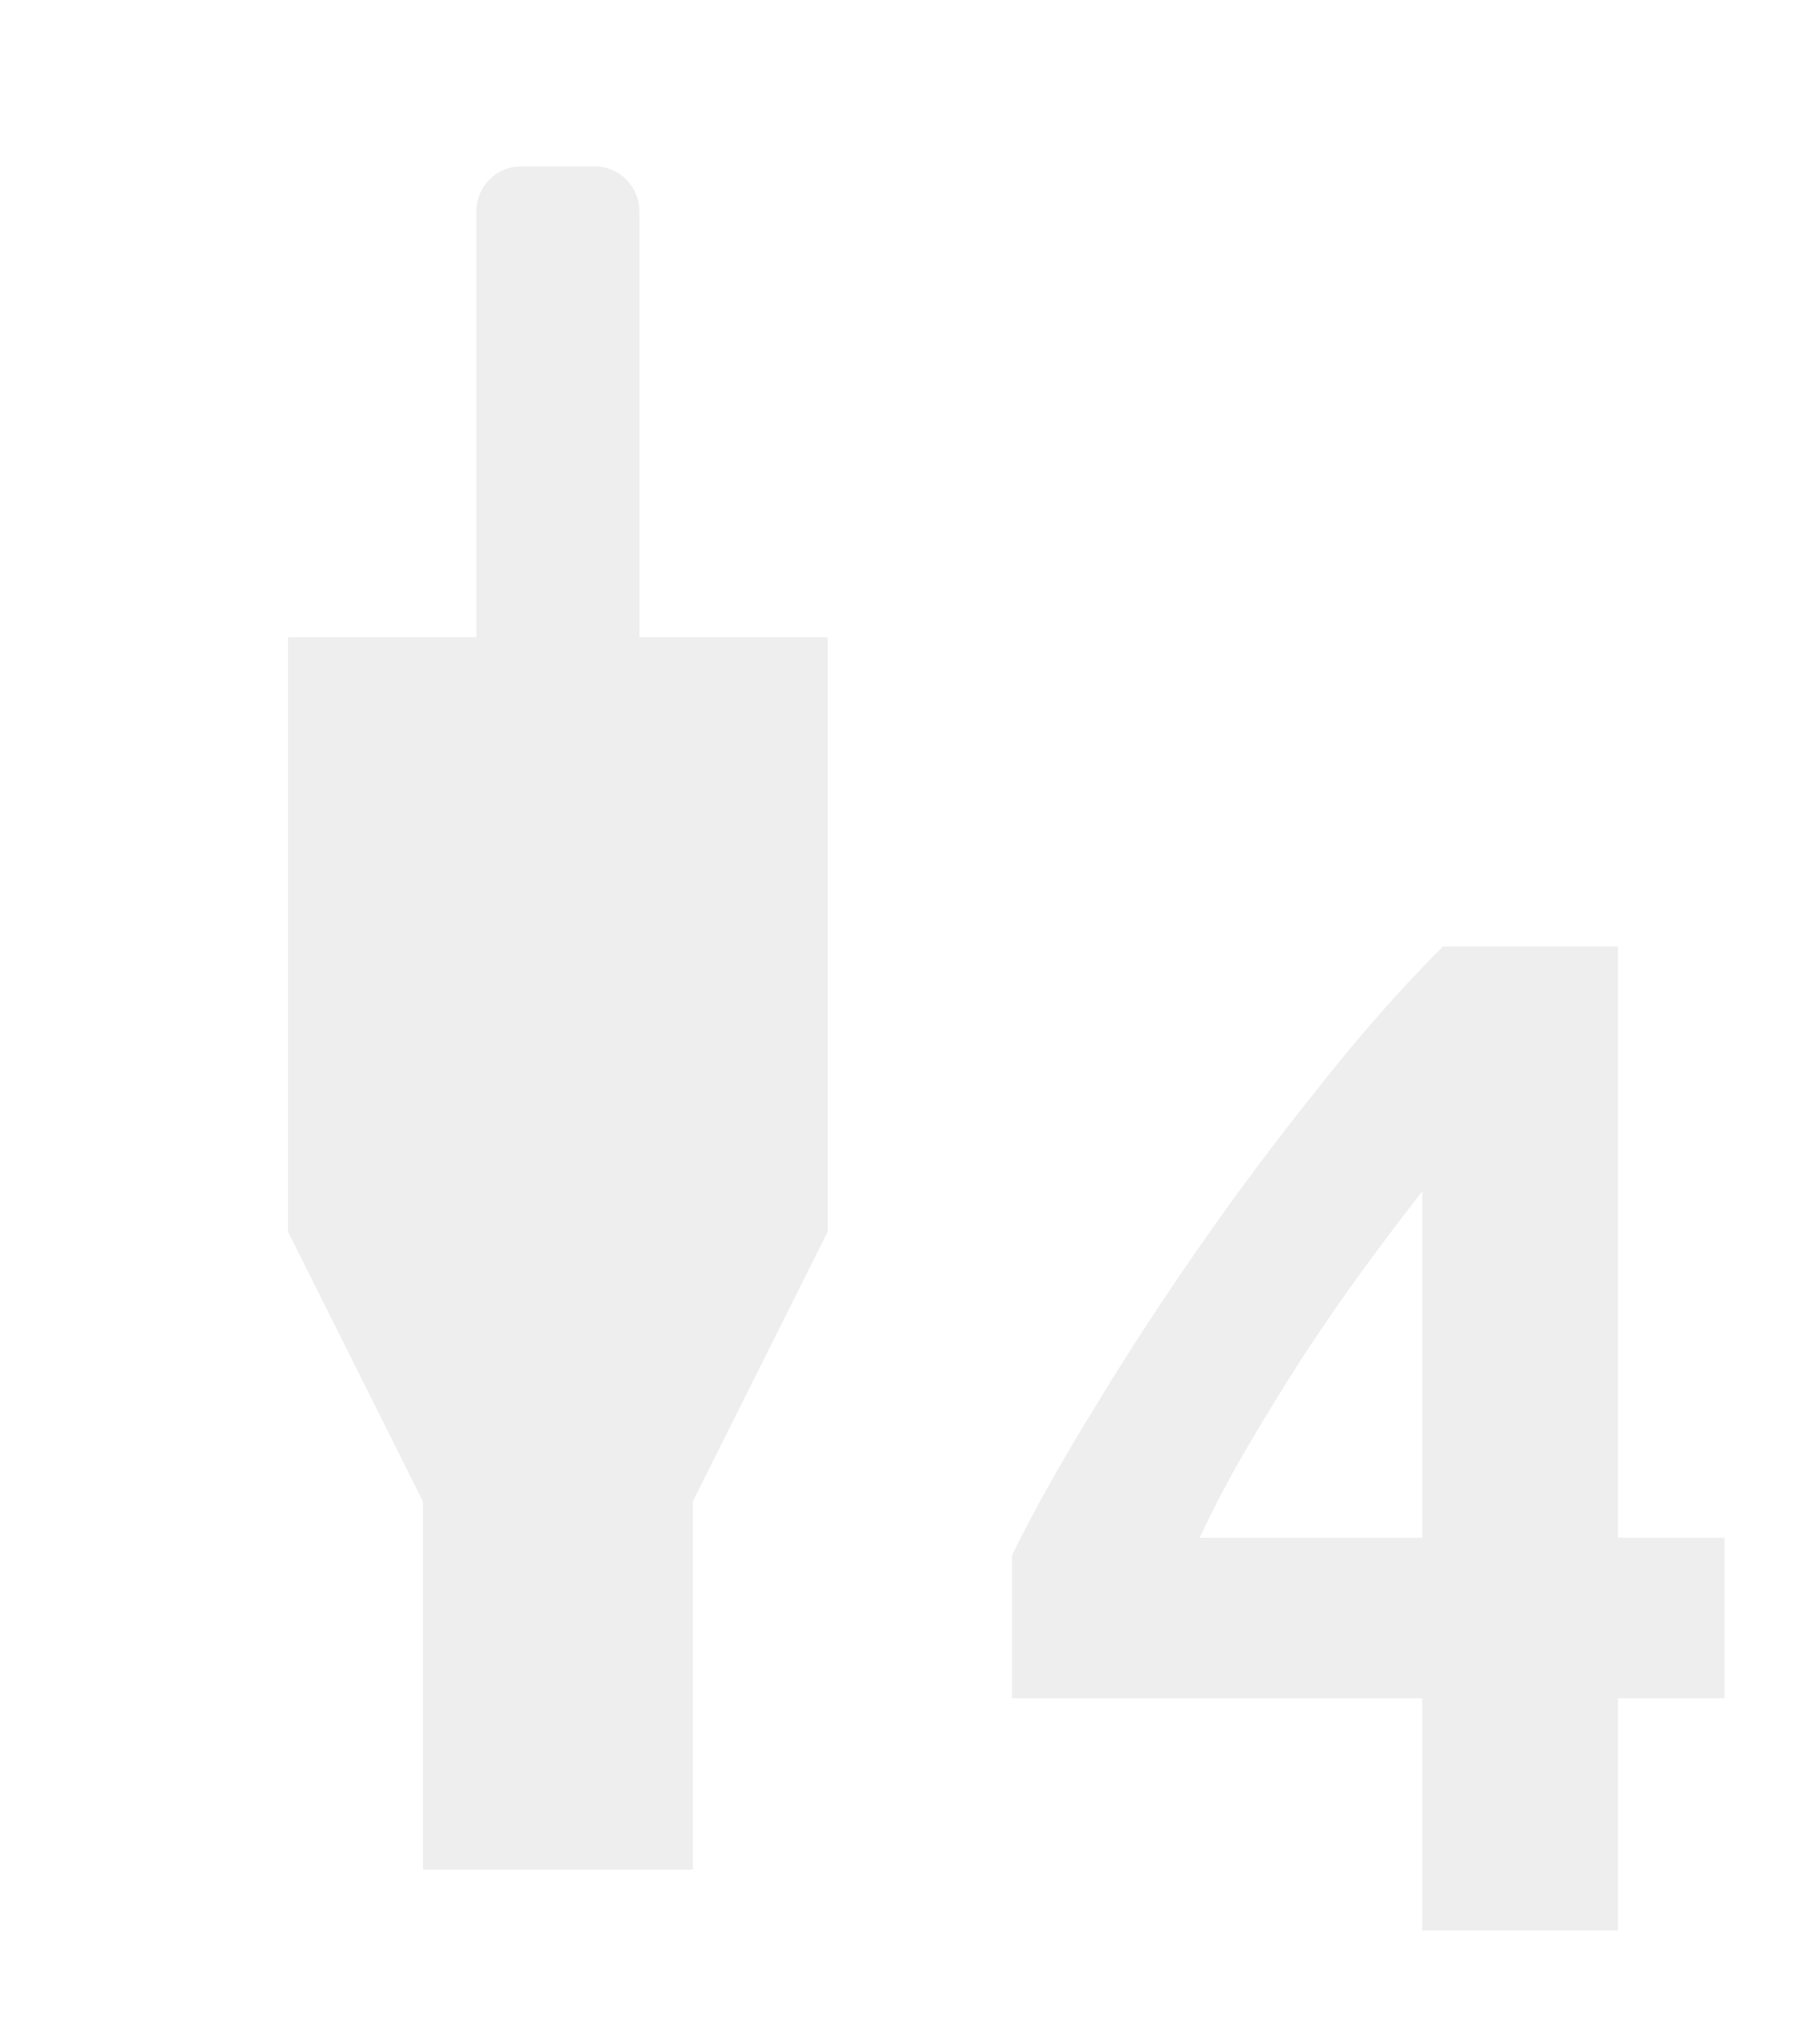
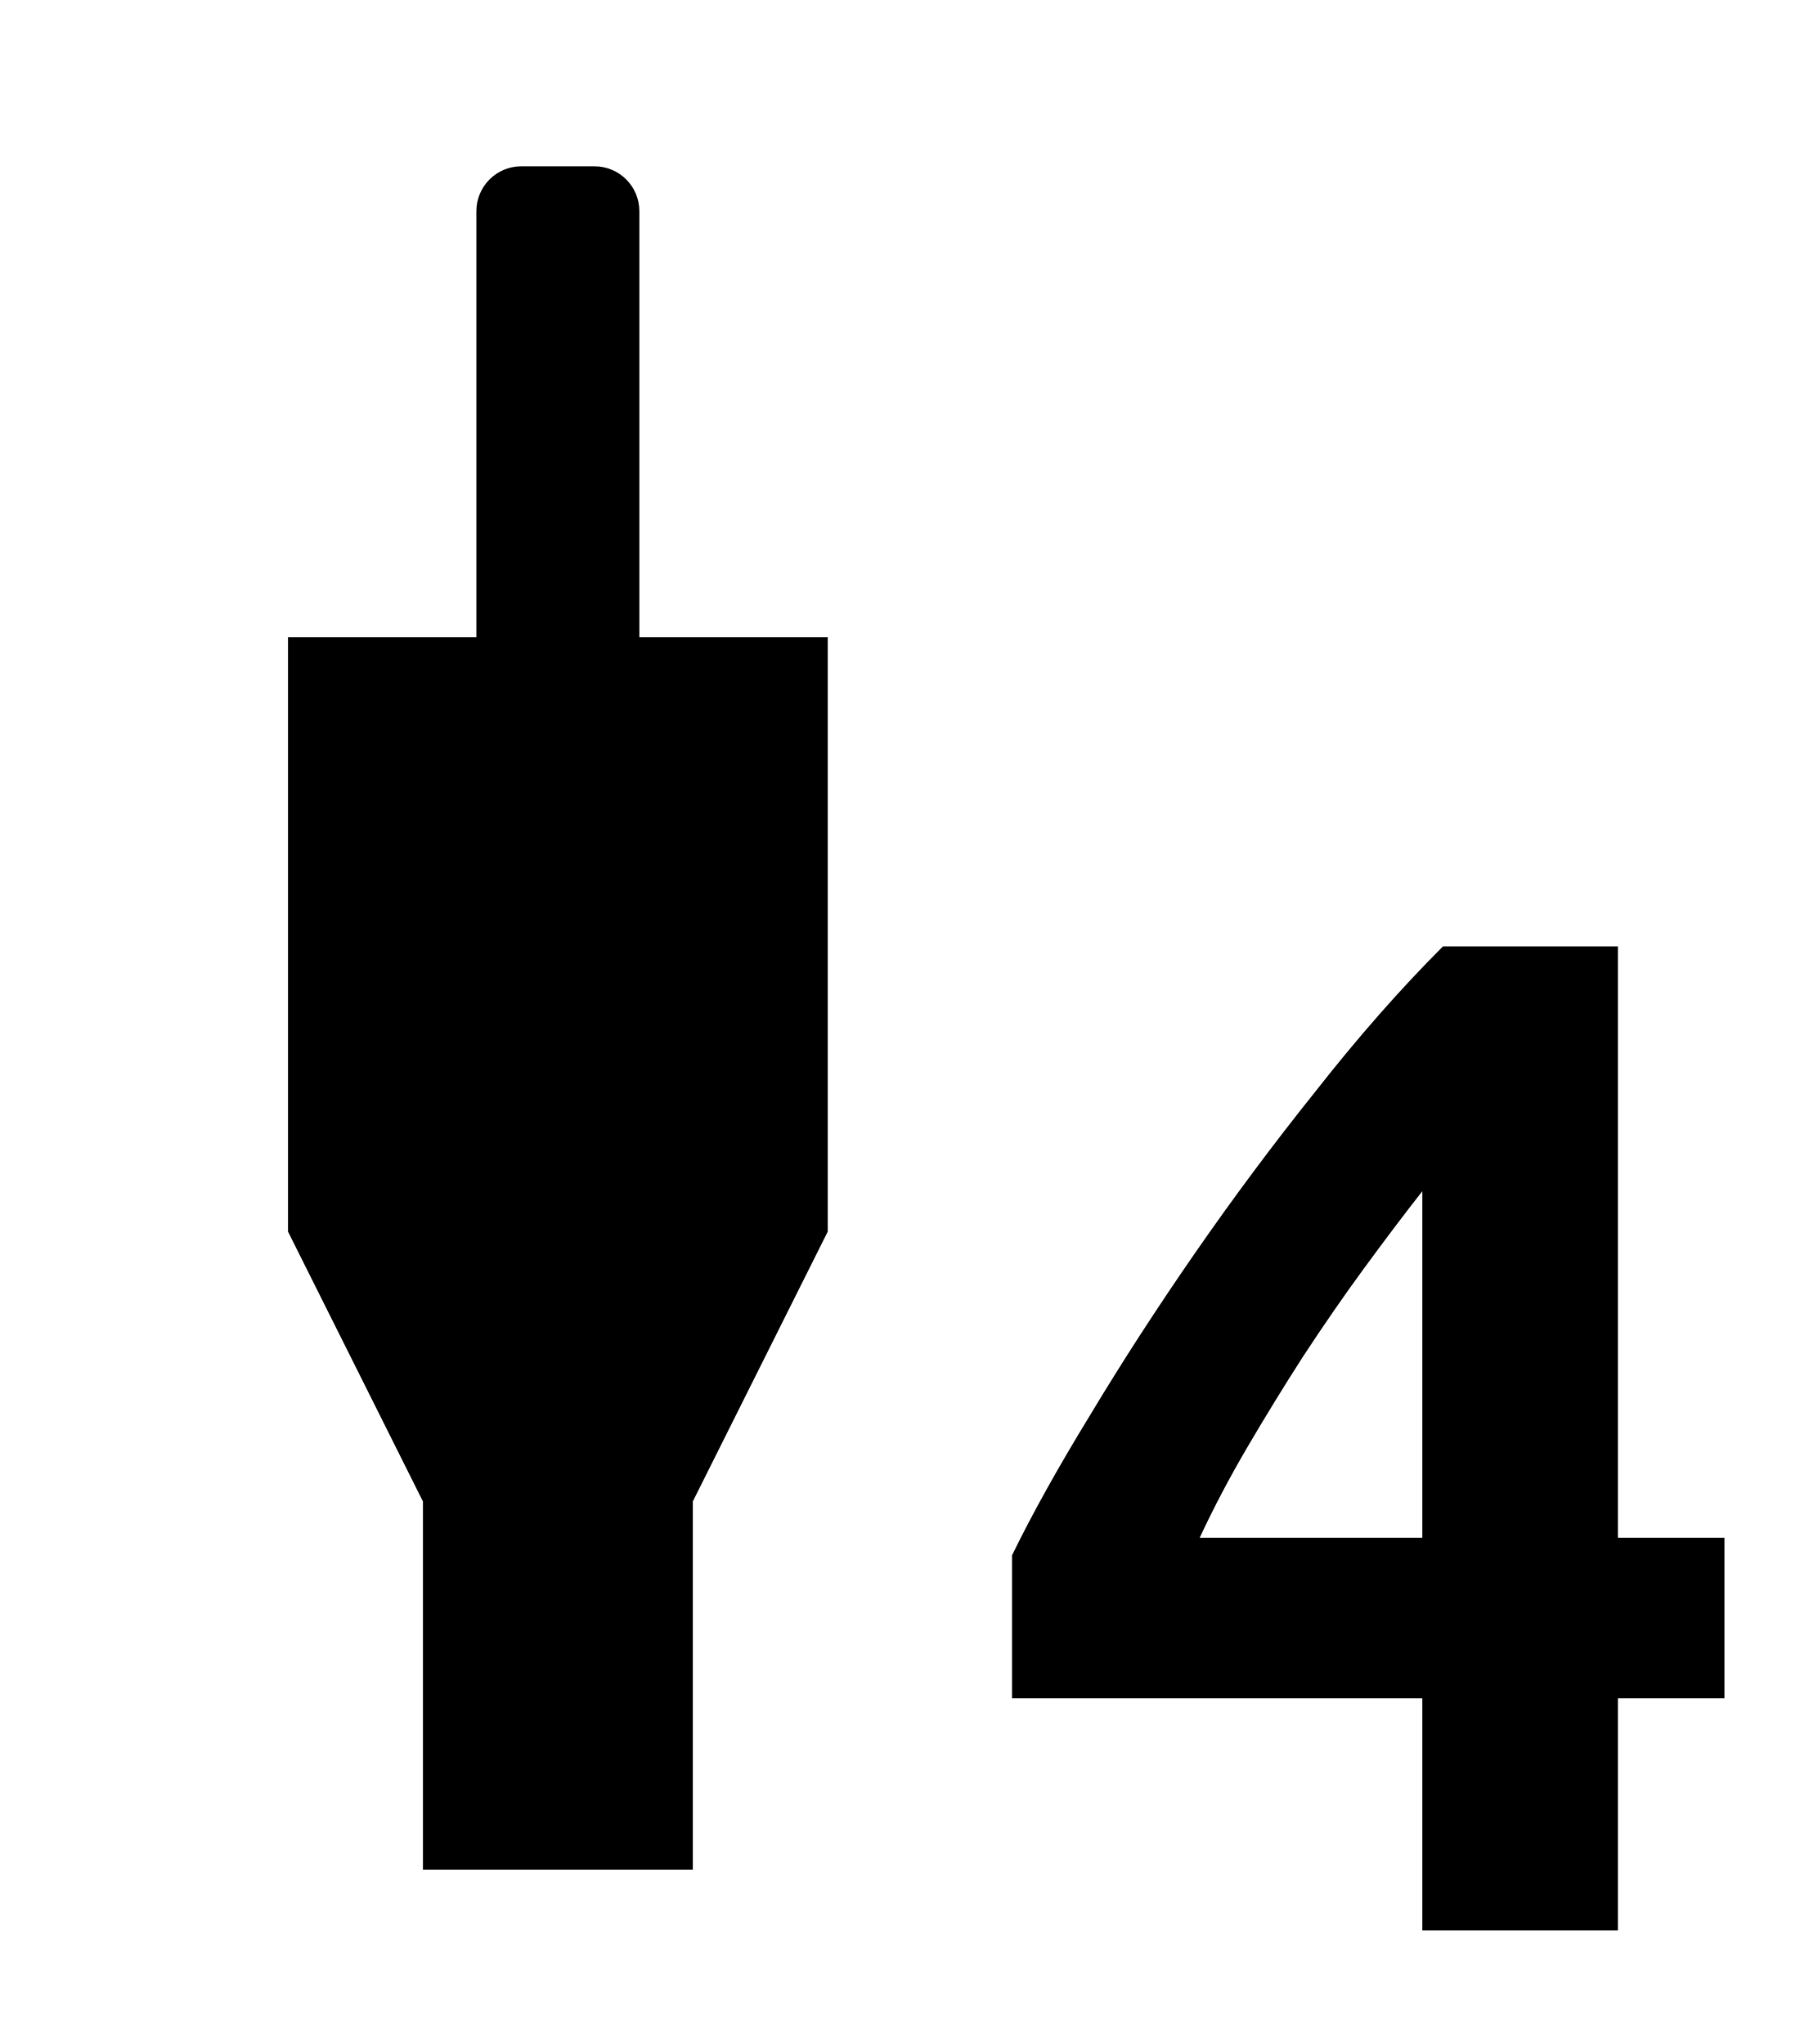
<svg xmlns="http://www.w3.org/2000/svg" width="32" height="36" id="svg2" version="1.1">
  <defs id="defs4" />
  <g transform="translate(0,-1016.362)" id="g3923" style="display:inline">
    <g id="g2989" transform="translate(-88.57143,8.133271)" />
-     <path style="fill:#eeeeee;fill-opacity:1;fill-rule:nonzero;stroke:none" d="m 9.18,1019.291 c -0.439,0 -0.792,0.353 -0.792,0.792 l 0,7.5 -3.317,0 0,10.47 2.376,4.753 0,6.485 4.752,0 0,-6.485 2.376,-4.753 0,-10.47 -3.317,0 0,-7.5 c 0,-0.439 -0.353,-0.792 -0.792,-0.792 l -1.287,0 z" id="rect3835" />
-     <path d="m 25.044,1037.342 c -0.336,0.429 -0.681,0.887 -1.036,1.372 -0.355,0.485 -0.709,0.999 -1.064,1.54 -0.336,0.523 -0.663,1.055 -0.98,1.596 -0.317,0.541 -0.597,1.073 -0.84,1.596 l 3.92,0 0,-6.104 m 3.444,-4.312 0,10.416 1.876,0 0,2.828 -1.876,0 0,4.088 -3.444,0 0,-4.088 -7.224,0 0,-2.52 c 0.355,-0.728 0.812,-1.549 1.372,-2.464 0.56,-0.933 1.176,-1.885 1.848,-2.856 0.672,-0.971 1.381,-1.923 2.128,-2.856 0.747,-0.952 1.493,-1.801 2.24,-2.548 l 3.08,0" style="font-size:28px;font-style:normal;font-variant:normal;font-weight:bold;font-stretch:normal;line-height:125%;letter-spacing:0px;word-spacing:0px;fill:#eeeeee;fill-opacity:1;stroke:none;display:inline;font-family:Ubuntu Mono;-inkscape-font-specification:Ubuntu Mono Bold" id="path5009" />
+     <path style="fill:#000000;fill-opacity:1;fill-rule:nonzero;stroke:none" d="m 9.18,1019.291 c -0.439,0 -0.792,0.353 -0.792,0.792 l 0,7.5 -3.317,0 0,10.47 2.376,4.753 0,6.485 4.752,0 0,-6.485 2.376,-4.753 0,-10.47 -3.317,0 0,-7.5 c 0,-0.439 -0.353,-0.792 -0.792,-0.792 l -1.287,0 z" id="rect3835" />
+     <path d="m 25.044,1037.342 c -0.336,0.429 -0.681,0.887 -1.036,1.372 -0.355,0.485 -0.709,0.999 -1.064,1.54 -0.336,0.523 -0.663,1.055 -0.98,1.596 -0.317,0.541 -0.597,1.073 -0.84,1.596 l 3.92,0 0,-6.104 m 3.444,-4.312 0,10.416 1.876,0 0,2.828 -1.876,0 0,4.088 -3.444,0 0,-4.088 -7.224,0 0,-2.52 c 0.355,-0.728 0.812,-1.549 1.372,-2.464 0.56,-0.933 1.176,-1.885 1.848,-2.856 0.672,-0.971 1.381,-1.923 2.128,-2.856 0.747,-0.952 1.493,-1.801 2.24,-2.548 l 3.08,0" style="font-size:28px;font-style:normal;font-variant:normal;font-weight:bold;font-stretch:normal;line-height:125%;letter-spacing:0px;word-spacing:0px;fill:#000000;fill-opacity:1;stroke:none;display:inline;font-family:Ubuntu Mono;-inkscape-font-specification:Ubuntu Mono Bold" id="path5009" />
  </g>
</svg>
